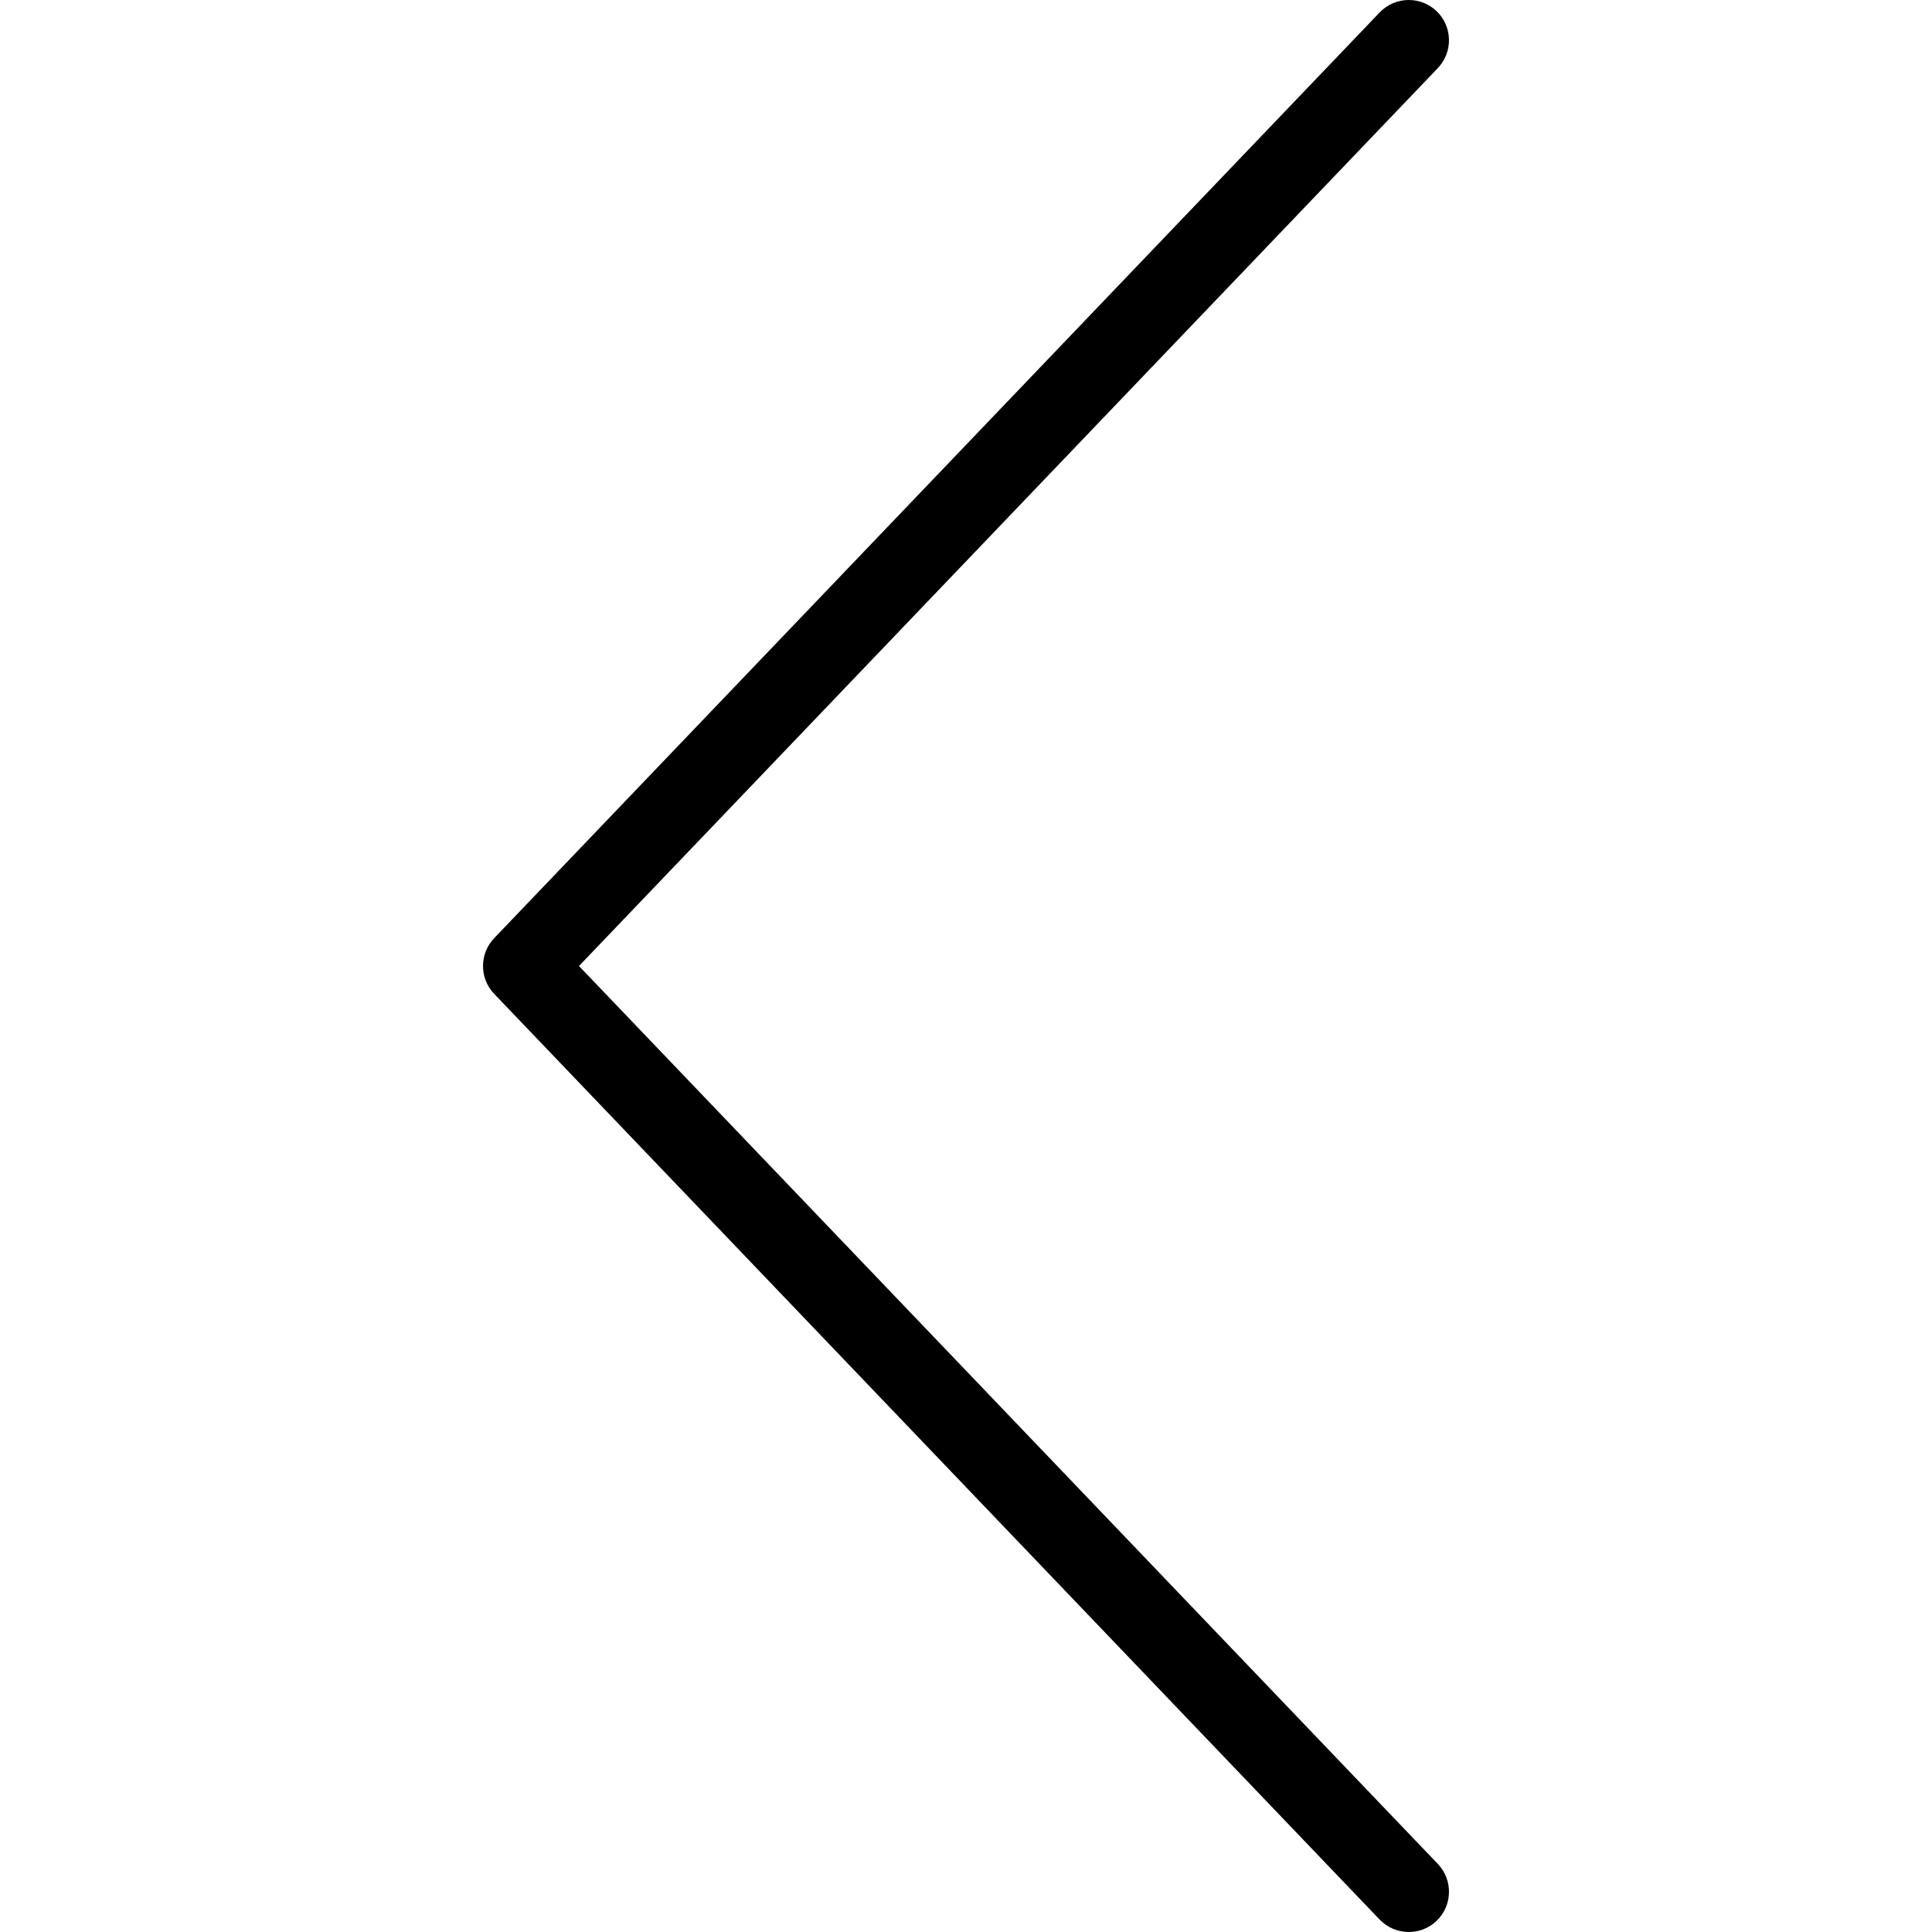
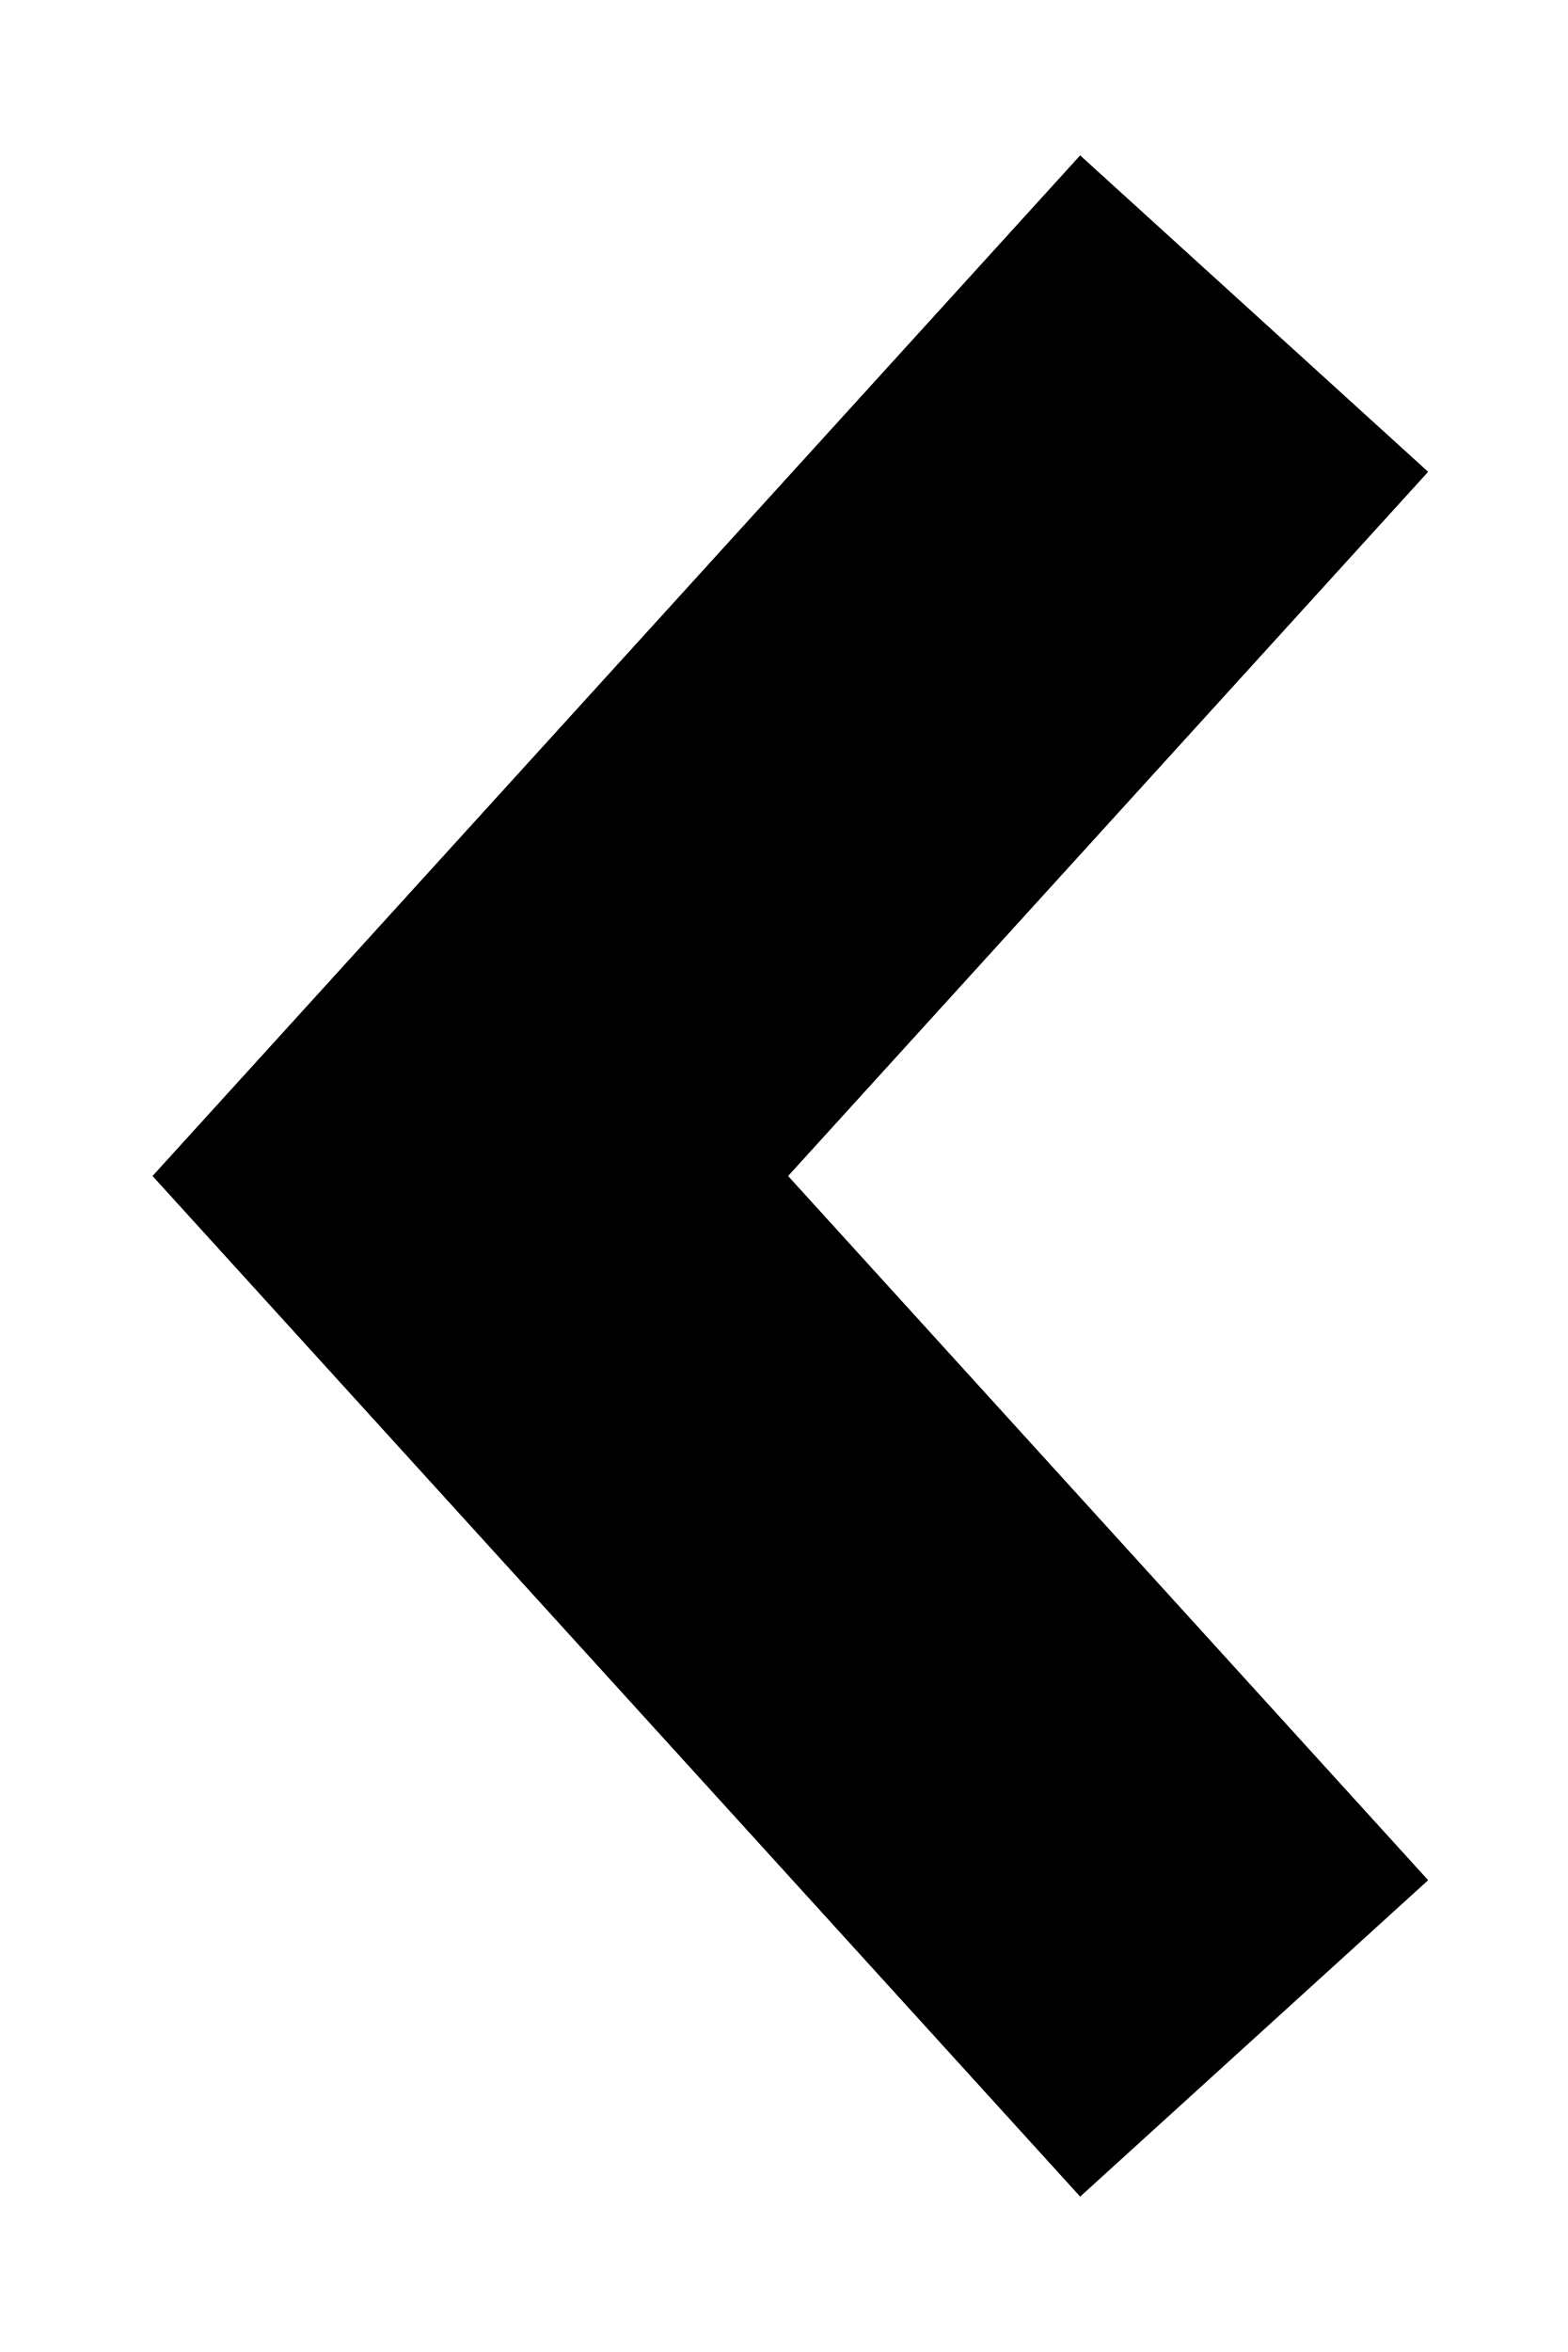
- <svg xmlns="http://www.w3.org/2000/svg" version="1.1" id="Layer_1" x="0px" y="0px" viewBox="0 0 511.995 511.995" style="enable-background:new 0 0 511.995 511.995;" xml:space="preserve" width="512px" height="512px">
-   <g transform="matrix(-1 1.22465e-16 -1.22465e-16 -1 511.995 511.995)">
-     <g>
-       <g>
-         <path d="M381.039,248.62L146.373,3.287c-4.083-4.229-10.833-4.417-15.083-0.333c-4.25,4.073-4.396,10.823-0.333,15.083    L358.56,255.995L130.956,493.954c-4.063,4.26-3.917,11.01,0.333,15.083c2.063,1.979,4.729,2.958,7.375,2.958    c2.813,0,5.604-1.104,7.708-3.292L381.039,263.37C384.977,259.245,384.977,252.745,381.039,248.62z" data-original="#000000" class="active-path" fill="#000000" />
-       </g>
-     </g>
-   </g>
+ <svg xmlns="http://www.w3.org/2000/svg" width="10" height="15" viewBox="0 0 10 15" fill="none">
+   <path d="M8 13L3 7.5L8 2" stroke="black" stroke-width="3" />
</svg>
